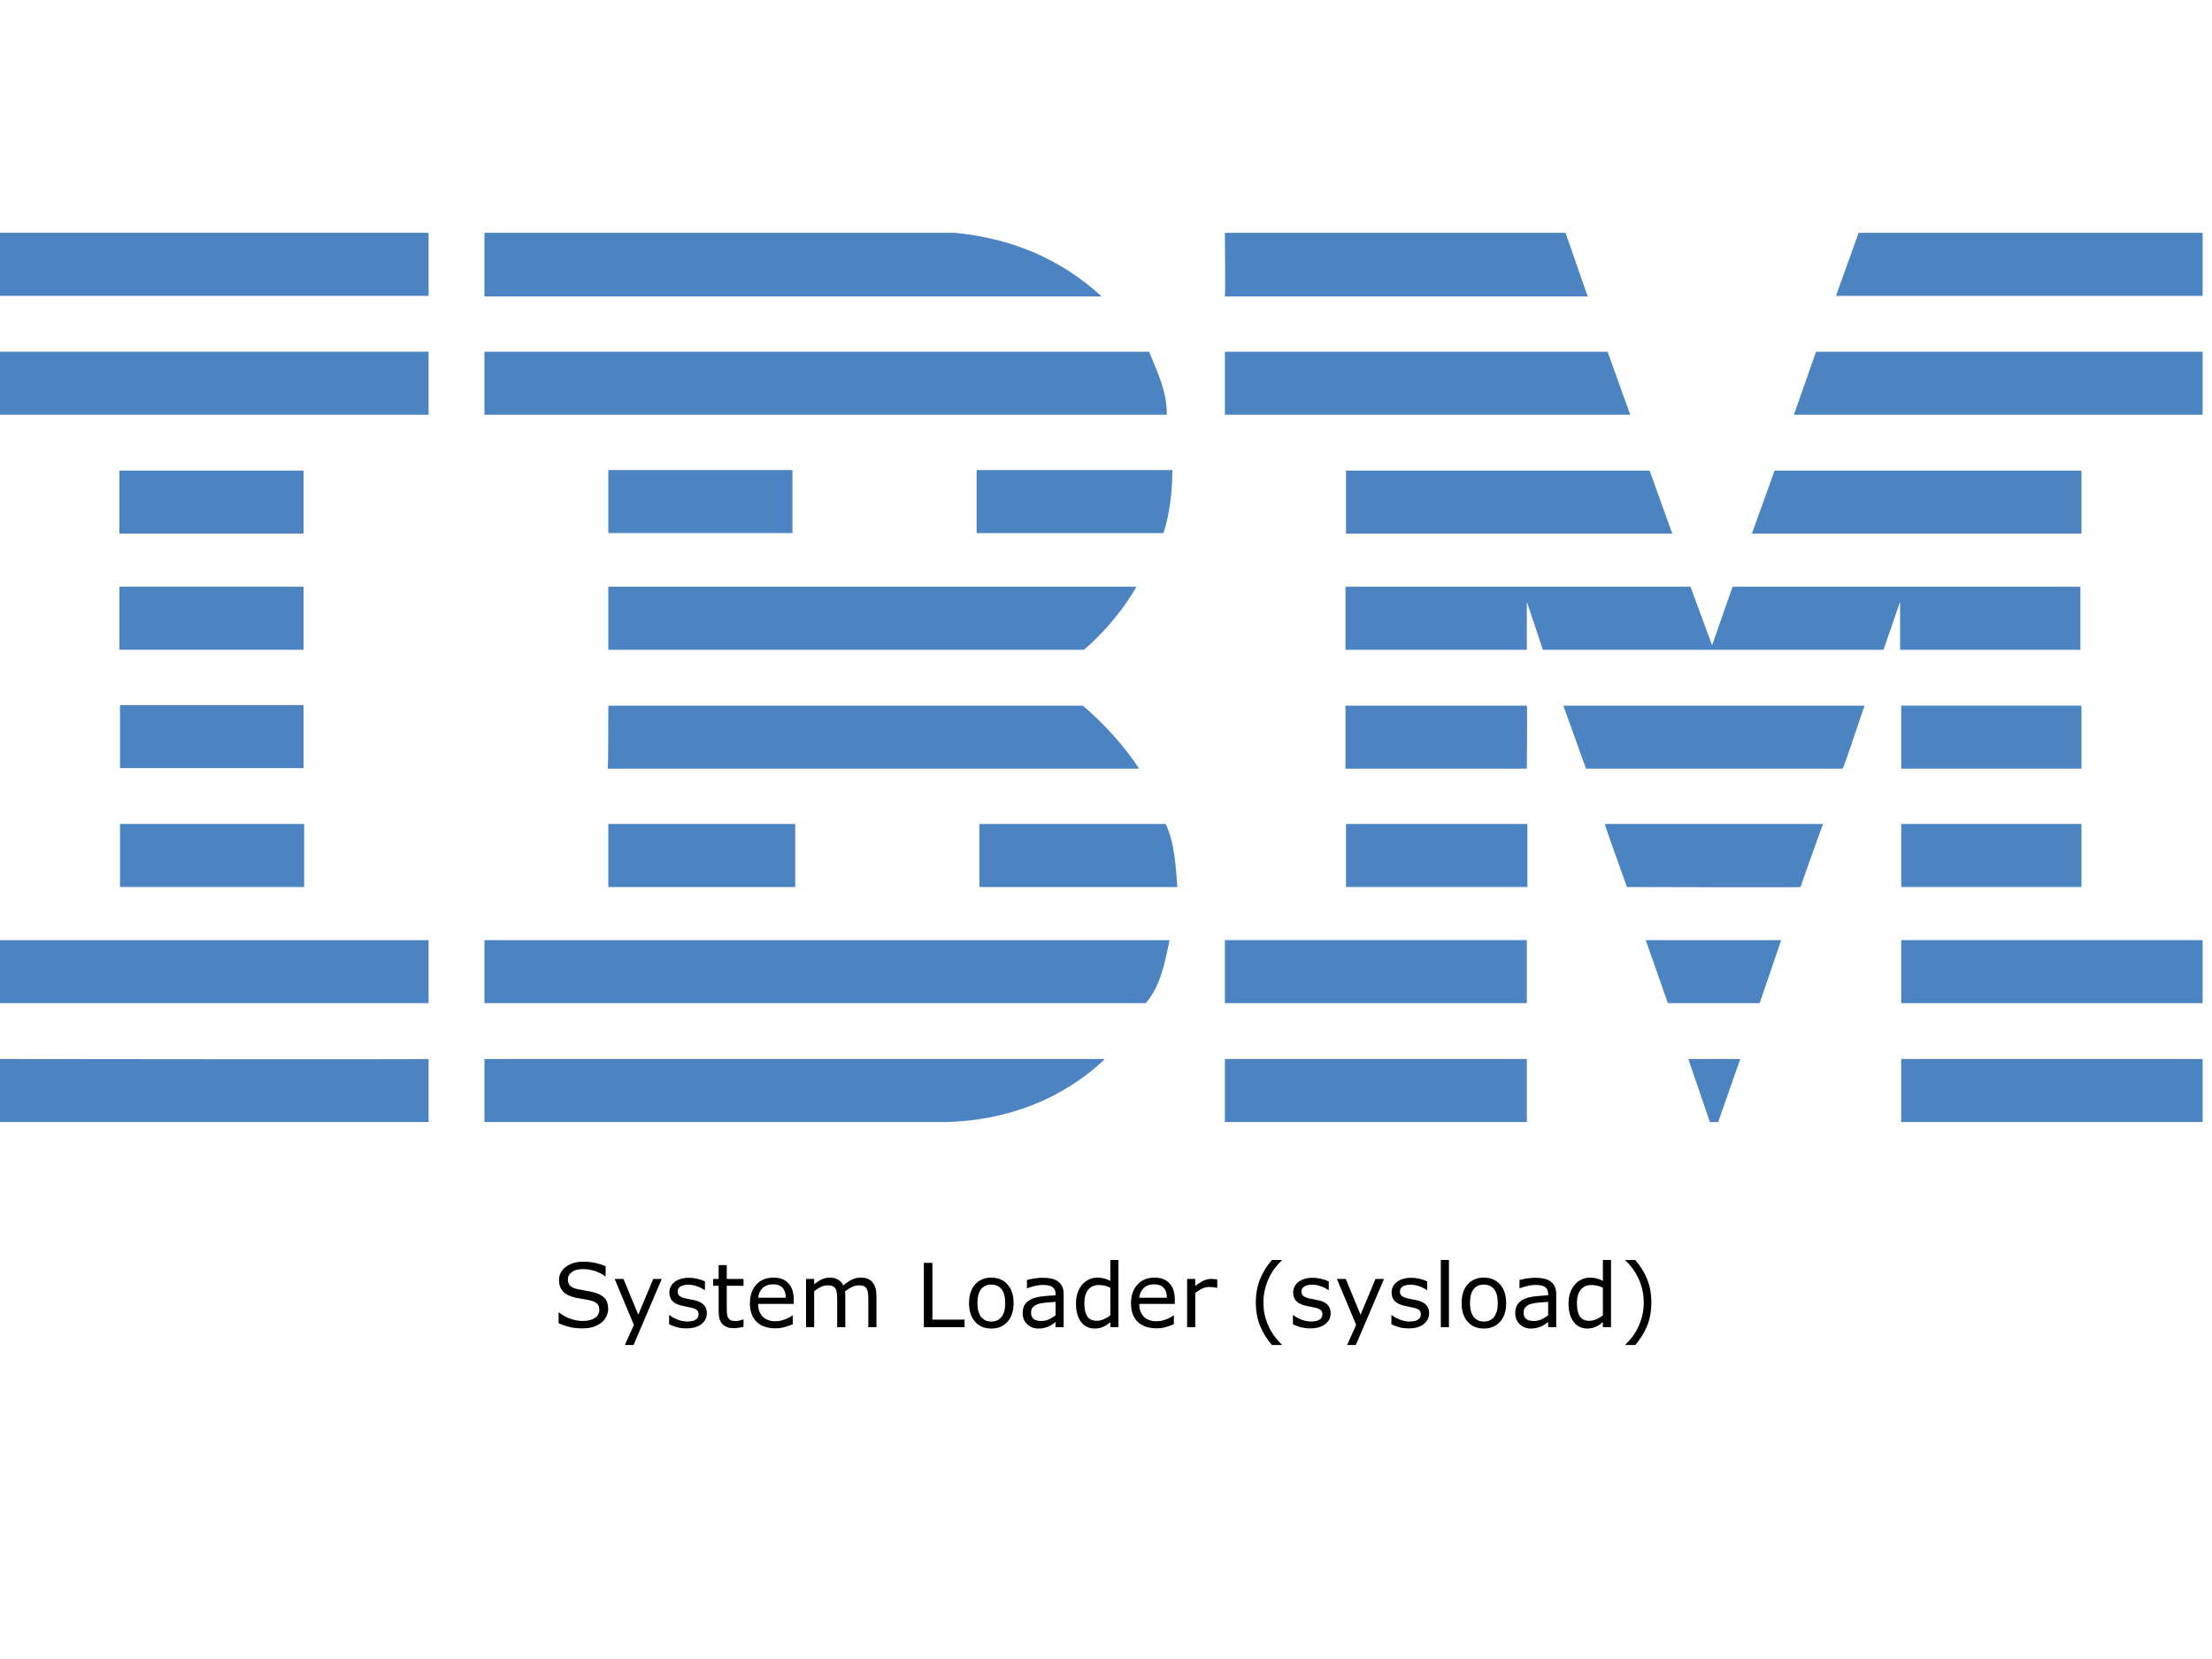
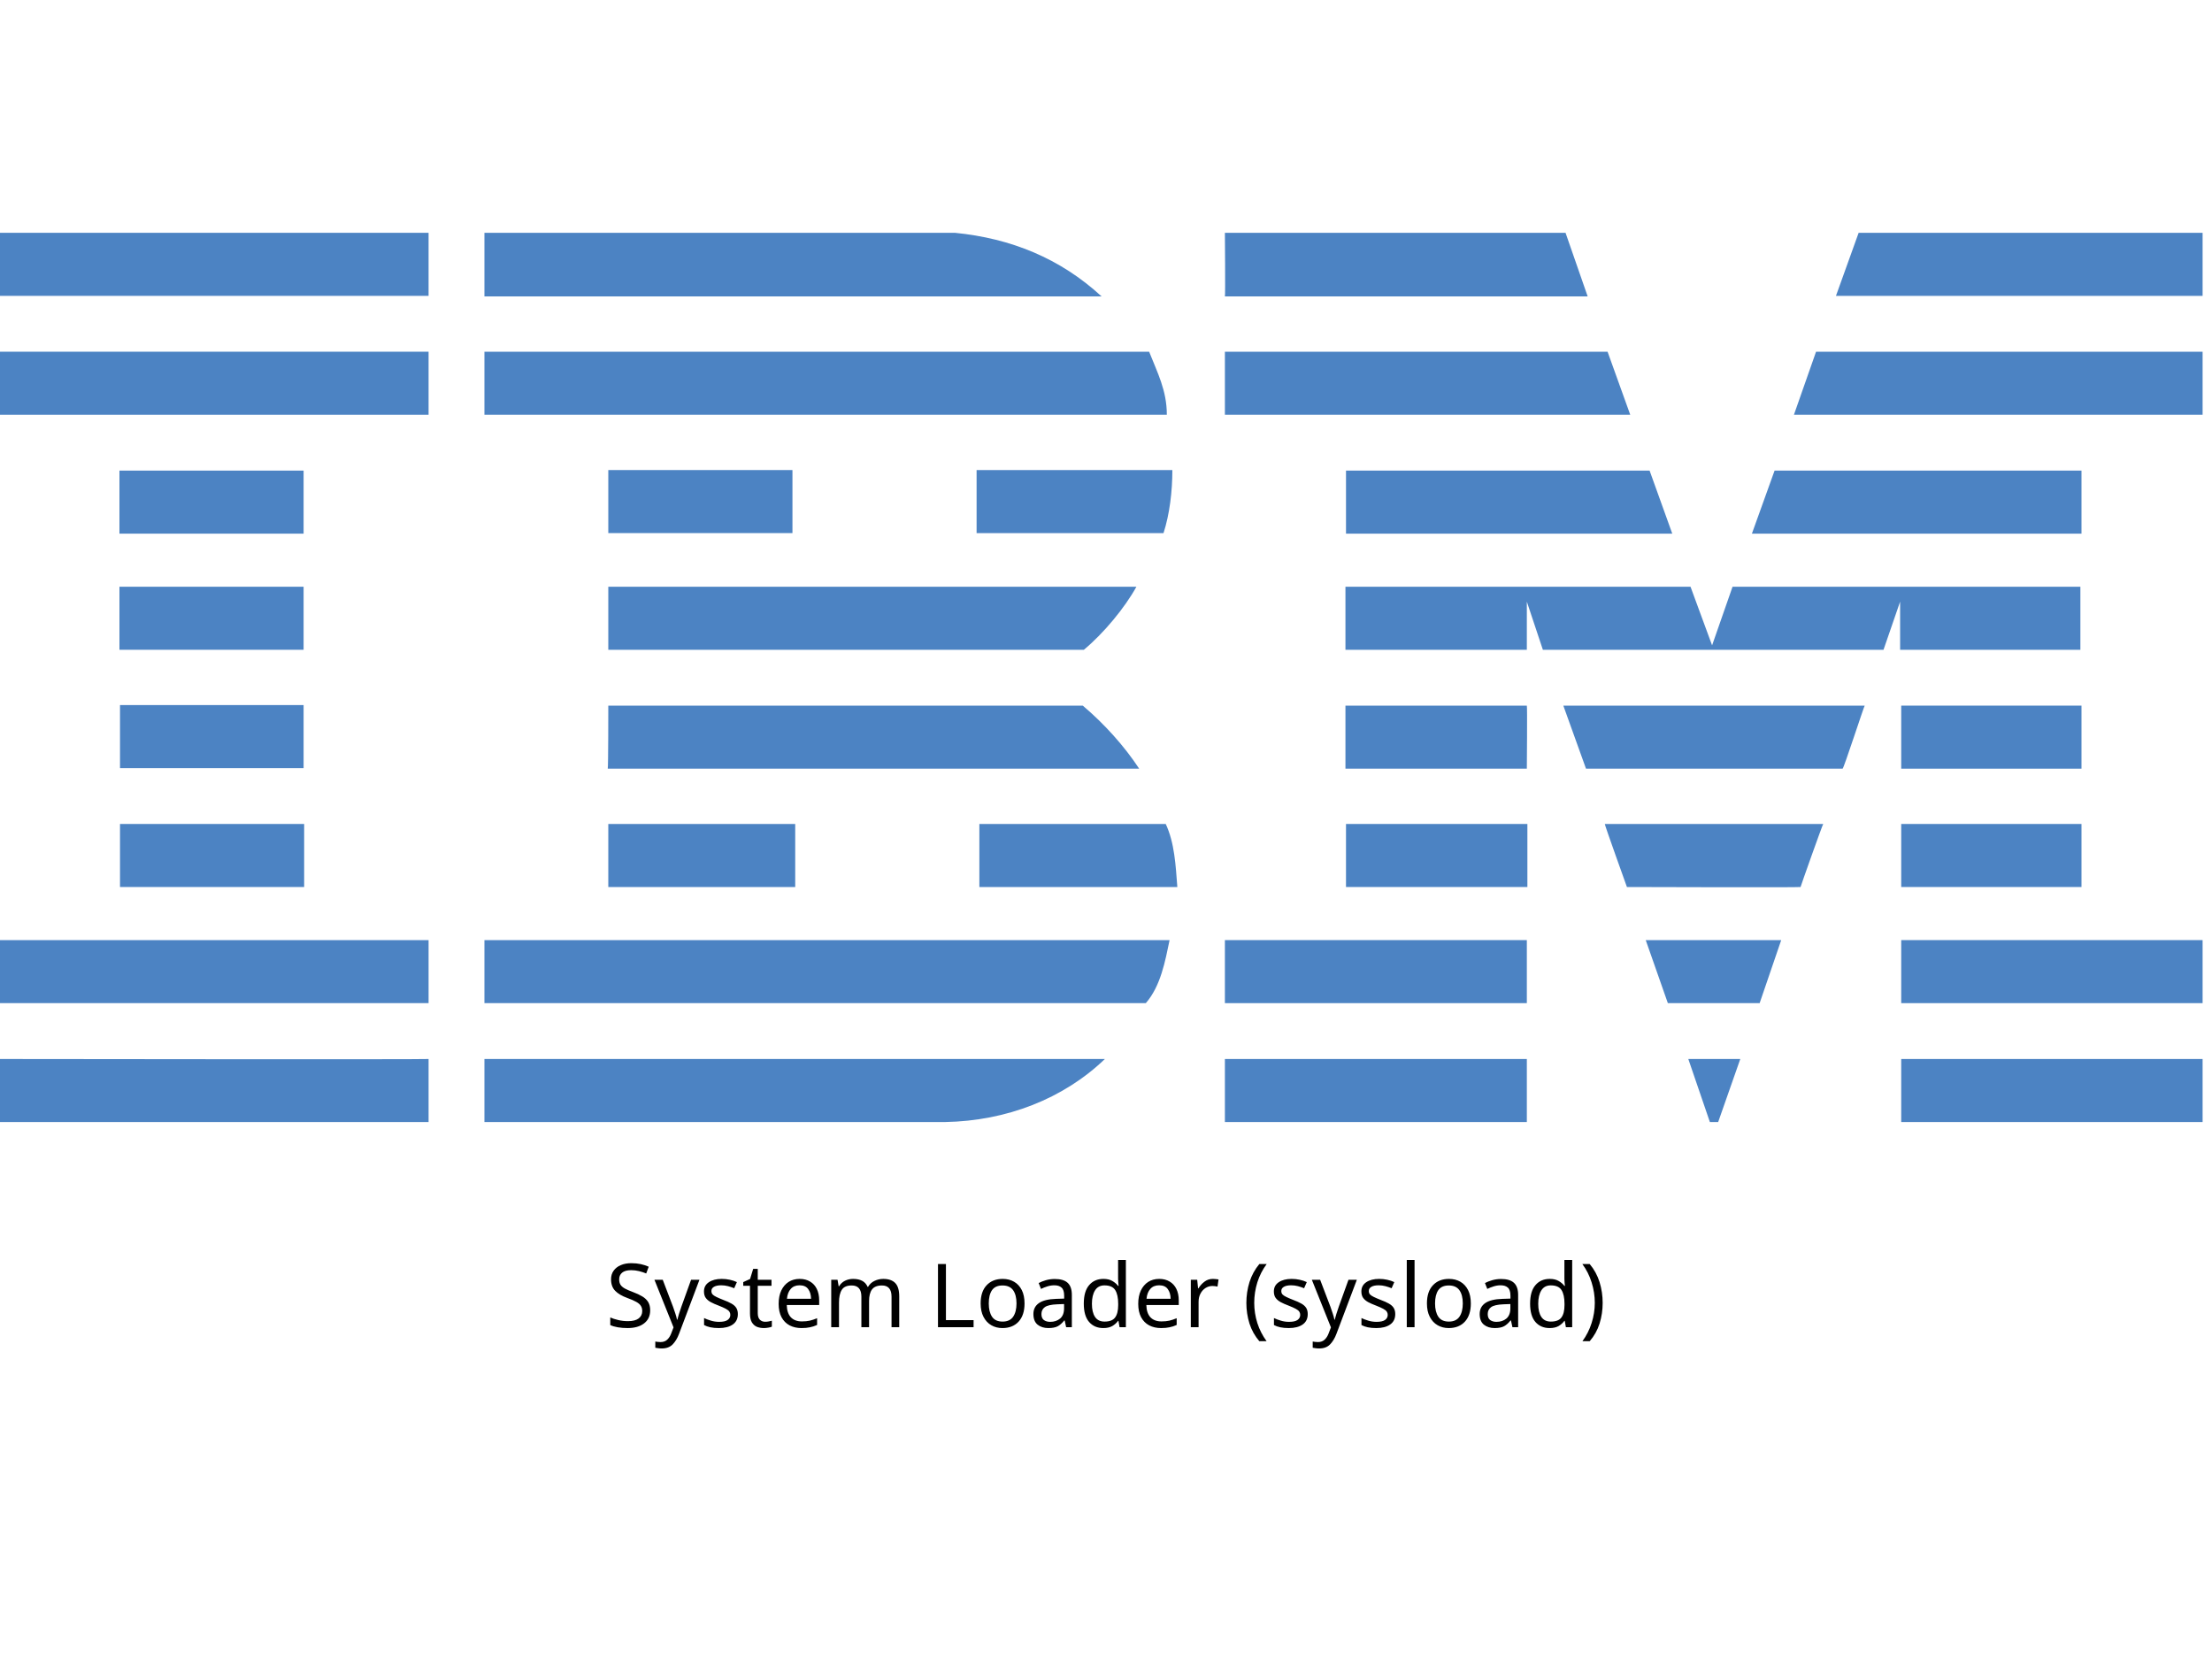
- <svg xmlns="http://www.w3.org/2000/svg" id="Layer_1" x="0px" y="0px" viewBox="0 0 400 300" style="enable-background:new 0 0 400 245;" xml:space="preserve" version="1.1">
-   <defs id="defs31" />
-   <style type="text/css" id="style1"> .st0{fill:#4C83C3;} </style>
-   <g id="g31">
-     <polygon class="st0" points="398.3,53.5 332,53.5 336.1,42.1 398.3,42.1 " id="polygon1" />
-     <path class="st0" d="M221.5,42.1l61.6,0l4,11.5c0,0-65.6,0-65.6,0C221.6,53.5,221.5,42.1,221.5,42.1z" id="path1" />
-     <path class="st0" d="M172.7,42.1c10.1,1,19,4.6,26.5,11.5c0,0-111.6,0-111.6,0c0,0,0-11.5,0-11.5L172.7,42.1z" id="path2" />
-     <g id="g3">
-       <rect x="0" y="42.1" class="st0" width="77.5" height="11.4" id="rect2" />
-       <path class="st0" d="M38.8,47.8" id="path3" />
+ <svg xmlns="http://www.w3.org/2000/svg" id="Layer_1" x="0px" y="0px" viewBox="0 0 400 300" style="enable-background:new 0 0 400 245;" xml:space="preserve">
+   <style type="text/css"> .st0{fill:#4C83C3;} </style>
+   <g>
+     <polygon class="st0" points="398.3,53.5 332,53.5 336.1,42.1 398.3,42.1 " />
+     <path class="st0" d="M221.5,42.1l61.6,0l4,11.5c0,0-65.6,0-65.6,0C221.6,53.5,221.5,42.1,221.5,42.1z" />
+     <path class="st0" d="M172.7,42.1c10.1,1,19,4.6,26.5,11.5c0,0-111.6,0-111.6,0c0,0,0-11.5,0-11.5L172.7,42.1z" />
+     <g>
+       <rect x="0" y="42.1" class="st0" width="77.5" height="11.4" />
+       <path class="st0" d="M38.8,47.8" />
    </g>
-     <path class="st0" d="M398.3,75h-73.9c0,0,4-11.4,4-11.4h69.9V75z" id="path4" />
-     <polygon class="st0" points="294.8,75 221.5,75 221.5,63.6 290.7,63.6 " id="polygon4" />
-     <path class="st0" d="M207.8,63.6c1.5,3.8,3.2,7,3.2,11.4H87.6V63.6H207.8z" id="path5" />
-     <g id="g6">
-       <rect x="0" y="63.6" class="st0" width="77.5" height="11.4" id="rect5" />
-       <path class="st0" d="M38.8,69.3" id="path6" />
+     <path class="st0" d="M398.3,75h-73.9c0,0,4-11.4,4-11.4h69.9V75z" />
+     <polygon class="st0" points="294.8,75 221.5,75 221.5,63.6 290.7,63.6 " />
+     <path class="st0" d="M207.8,63.6c1.5,3.8,3.2,7,3.2,11.4H87.6V63.6H207.8z" />
+     <g>
+       <rect x="0" y="63.6" class="st0" width="77.5" height="11.4" />
+       <path class="st0" d="M38.8,69.3" />
    </g>
-     <polygon class="st0" points="316.8,96.5 320.9,85.1 376.4,85.1 376.4,96.5 " id="polygon6" />
-     <polygon class="st0" points="298.3,85.1 302.4,96.5 243.4,96.5 243.4,85.1 " id="polygon7" />
-     <path class="st0" d="M212,85c0,3.9-0.5,8-1.6,11.4h-33.8V85H212z" id="path7" />
-     <g id="g8">
-       <rect x="21.6" y="85.1" class="st0" width="33.3" height="11.4" id="rect7" />
-       <path class="st0" d="M38.3,90.8" id="path8" />
+     <polygon class="st0" points="316.8,96.5 320.9,85.1 376.4,85.1 376.4,96.5 " />
+     <polygon class="st0" points="298.3,85.1 302.4,96.5 243.4,96.5 243.4,85.1 " />
+     <path class="st0" d="M212,85c0,3.9-0.5,8-1.6,11.4h-33.8V85H212z" />
+     <g>
+       <rect x="21.6" y="85.1" class="st0" width="33.3" height="11.4" />
+       <path class="st0" d="M38.3,90.8" />
    </g>
-     <g id="g9">
-       <rect x="110" y="85" class="st0" width="33.3" height="11.4" id="rect8" />
-       <path class="st0" d="M126.6,90.8" id="path9" />
+     <g>
+       <rect x="110" y="85" class="st0" width="33.3" height="11.4" />
+       <path class="st0" d="M126.6,90.8" />
    </g>
-     <path class="st0" d="M276.1,108.8c0,0,0,8.7,0,8.7h-32.8v-11.4h62.4l3.9,10.6c0,0,3.7-10.6,3.7-10.6h62.9v11.4h-32.6 c0,0,0-8.7,0-8.7l-3,8.7l-61.6,0L276.1,108.8z" id="path10" />
-     <path class="st0" d="M110,106.1h95.5v0c-2.1,3.8-5.9,8.4-9.5,11.4c0,0-86,0-86,0C110,117.5,110,106.1,110,106.1z" id="path11" />
-     <g id="g12">
-       <rect x="21.6" y="106.1" class="st0" width="33.3" height="11.4" id="rect11" />
-       <path class="st0" d="M38.3,111.8" id="path12" />
+     <path class="st0" d="M276.1,108.8c0,0,0,8.7,0,8.7h-32.8v-11.4h62.4l3.9,10.6c0,0,3.7-10.6,3.7-10.6h62.9v11.4h-32.6 c0,0,0-8.7,0-8.7l-3,8.7l-61.6,0L276.1,108.8z" />
+     <path class="st0" d="M110,106.1h95.5v0c-2.1,3.8-5.9,8.4-9.5,11.4c0,0-86,0-86,0C110,117.5,110,106.1,110,106.1z" />
+     <g>
+       <rect x="21.6" y="106.1" class="st0" width="33.3" height="11.4" />
+       <path class="st0" d="M38.3,111.8" />
    </g>
-     <g id="g13">
-       <rect x="343.8" y="127.6" class="st0" width="32.6" height="11.4" id="rect12" />
-       <path class="st0" d="M360.1,133.3" id="path13" />
+     <g>
+       <rect x="343.8" y="127.6" class="st0" width="32.6" height="11.4" />
+       <path class="st0" d="M360.1,133.3" />
    </g>
-     <path class="st0" d="M276.1,127.6h-32.8v11.4c0,0,32.8,0,32.8,0C276.1,138.9,276.2,127.6,276.1,127.6z" id="path14" />
-     <path class="st0" d="M337.2,127.6c-0.1,0-3.8,11.4-4,11.4l-46.4,0c0,0-4.1-11.4-4.1-11.4H337.2z" id="path15" />
-     <path class="st0" d="M110,127.6h85.8c3.9,3.3,7.5,7.3,10.2,11.4c0.2,0-96.1,0-96.1,0C110,138.9,110,127.6,110,127.6z" id="path16" />
-     <path class="st0" d="M54.9,138.9v-11.4H21.7c0,0,0,11.4,0,11.4C21.7,138.9,54.9,138.9,54.9,138.9z" id="path17" />
-     <g id="g18">
-       <rect x="343.8" y="149" class="st0" width="32.6" height="11.4" id="rect17" />
-       <path class="st0" d="M360.1,154.7" id="path18" />
+     <path class="st0" d="M276.1,127.6h-32.8v11.4c0,0,32.8,0,32.8,0C276.1,138.9,276.2,127.6,276.1,127.6z" />
+     <path class="st0" d="M337.2,127.6c-0.1,0-3.8,11.4-4,11.4l-46.4,0c0,0-4.1-11.4-4.1-11.4H337.2z" />
+     <path class="st0" d="M110,127.6h85.8c3.9,3.3,7.5,7.3,10.2,11.4c0.2,0-96.1,0-96.1,0C110,138.9,110,127.6,110,127.6z" />
+     <path class="st0" d="M54.9,138.9v-11.4H21.7c0,0,0,11.4,0,11.4C21.7,138.9,54.9,138.9,54.9,138.9z" />
+     <g>
+       <rect x="343.8" y="149" class="st0" width="32.6" height="11.4" />
+       <path class="st0" d="M360.1,154.7" />
    </g>
-     <g id="g19">
-       <rect x="243.4" y="149" class="st0" width="32.8" height="11.4" id="rect18" />
-       <path class="st0" d="M259.8,154.7" id="path19" />
+     <g>
+       <rect x="243.4" y="149" class="st0" width="32.8" height="11.4" />
+       <path class="st0" d="M259.8,154.7" />
    </g>
-     <path class="st0" d="M325.6,160.4c0-0.1,4-11.4,4.1-11.4h-39.5c-0.1,0,4,11.4,4,11.4S325.6,160.5,325.6,160.4z" id="path20" />
-     <path class="st0" d="M110,160.4c0,0,0-11.4,0-11.4h33.8c0,0,0,11.4,0,11.4C143.7,160.4,110,160.4,110,160.4z" id="path21" />
-     <path class="st0" d="M210.8,149c1.6,3.4,1.8,7.5,2.1,11.4h-35.8V149H210.8z" id="path22" />
-     <g id="g23">
-       <rect x="21.7" y="149" class="st0" width="33.3" height="11.4" id="rect22" />
-       <path class="st0" d="M38.3,154.7" id="path23" />
+     <path class="st0" d="M325.6,160.4c0-0.1,4-11.4,4.1-11.4h-39.5c-0.1,0,4,11.4,4,11.4S325.6,160.5,325.6,160.4z" />
+     <path class="st0" d="M110,160.4c0,0,0-11.4,0-11.4h33.8c0,0,0,11.4,0,11.4C143.7,160.4,110,160.4,110,160.4z" />
+     <path class="st0" d="M210.8,149c1.6,3.4,1.8,7.5,2.1,11.4h-35.8V149H210.8z" />
+     <g>
+       <rect x="21.7" y="149" class="st0" width="33.3" height="11.4" />
+       <path class="st0" d="M38.3,154.7" />
    </g>
-     <g id="g24">
-       <rect x="343.8" y="170" class="st0" width="54.5" height="11.4" id="rect23" />
-       <path class="st0" d="M371,175.7" id="path24" />
+     <g>
+       <rect x="343.8" y="170" class="st0" width="54.5" height="11.4" />
+       <path class="st0" d="M371,175.7" />
    </g>
-     <g id="g25">
-       <rect x="221.5" y="170" class="st0" width="54.6" height="11.4" id="rect24" />
-       <path class="st0" d="M248.8,175.7" id="path25" />
+     <g>
+       <rect x="221.5" y="170" class="st0" width="54.6" height="11.4" />
+       <path class="st0" d="M248.8,175.7" />
    </g>
-     <polygon class="st0" points="318.2,181.4 301.6,181.4 297.6,170 322.1,170 " id="polygon25" />
-     <path class="st0" d="M0,170v11.4h77.5c0,0,0-11.4,0-11.4C77.5,170-0.1,170,0,170z" id="path26" />
-     <path class="st0" d="M211.5,170c-0.8,3.8-1.6,8.3-4.3,11.4l-1,0H87.6V170H211.5z" id="path27" />
-     <polygon class="st0" points="310.7,202.9 309.2,202.9 305.3,191.5 314.7,191.5 " id="polygon27" />
-     <g id="g28">
-       <rect x="343.8" y="191.5" class="st0" width="54.5" height="11.4" id="rect27" />
-       <path class="st0" d="M371,197.2" id="path28" />
+     <polygon class="st0" points="318.2,181.4 301.6,181.4 297.6,170 322.1,170 " />
+     <path class="st0" d="M0,170v11.4h77.5c0,0,0-11.4,0-11.4C77.5,170-0.1,170,0,170z" />
+     <path class="st0" d="M211.5,170c-0.8,3.8-1.6,8.3-4.3,11.4l-1,0H87.6V170H211.5z" />
+     <polygon class="st0" points="310.7,202.9 309.2,202.9 305.3,191.5 314.7,191.5 " />
+     <g>
+       <rect x="343.8" y="191.5" class="st0" width="54.5" height="11.4" />
+       <path class="st0" d="M371,197.2" />
    </g>
-     <path class="st0" d="M87.6,202.9v-11.4c0,0,111.9,0,112.2,0c-7.5,7.2-17.8,11.2-28.9,11.4L87.6,202.9" id="path29" />
-     <g id="g30">
-       <rect x="221.5" y="191.5" class="st0" width="54.6" height="11.4" id="rect29" />
-       <path class="st0" d="M248.8,197.2" id="path30" />
+     <path class="st0" d="M87.6,202.9v-11.4c0,0,111.9,0,112.2,0c-7.5,7.2-17.8,11.2-28.9,11.4L87.6,202.9" />
+     <g>
+       <rect x="221.5" y="191.5" class="st0" width="54.6" height="11.4" />
+       <path class="st0" d="M248.8,197.2" />
    </g>
-     <path class="st0" d="M77.5,191.5c0,0,0,11.4,0,11.4c0,0-77.4,0-77.5,0c0,0,0-11.4,0-11.4S77.4,191.6,77.5,191.5z" id="path31" />
+     <path class="st0" d="M77.5,191.5c0,0,0,11.4,0,11.4c0,0-77.4,0-77.5,0c0,0,0-11.4,0-11.4S77.4,191.6,77.5,191.5z" />
  </g>
-   <path d="m 109.984,236.68 q 0,0.68 -0.32,1.344 -0.312,0.664 -0.883,1.125 -0.625,0.5 -1.461,0.781 -0.828,0.281 -2,0.281 -1.258,0 -2.266,-0.234 -1,-0.234 -2.039,-0.695 v -1.938 h 0.109 q 0.883,0.734 2.039,1.133 1.156,0.398 2.172,0.398 1.438,0 2.234,-0.539 0.805,-0.539 0.805,-1.438 0,-0.773 -0.383,-1.141 -0.375,-0.367 -1.148,-0.57 -0.586,-0.156 -1.273,-0.258 -0.68,-0.102 -1.445,-0.258 -1.547,-0.328 -2.297,-1.117 -0.742,-0.797 -0.742,-2.07 0,-1.461 1.234,-2.391 1.234,-0.938 3.133,-0.938 1.227,0 2.25,0.234 1.023,0.234 1.812,0.578 v 1.828 h -0.109 q -0.664,-0.562 -1.75,-0.93 -1.078,-0.375 -2.211,-0.375 -1.242,0 -2,0.516 -0.75,0.516 -0.75,1.328 0,0.727 0.375,1.141 0.375,0.414 1.32,0.633 0.5,0.109 1.422,0.266 0.922,0.156 1.562,0.32 1.297,0.344 1.953,1.039 0.656,0.695 0.656,1.945 z m 9.68,-5.406 -5.094,11.945 H 113 l 1.625,-3.641 -3.477,-8.305 h 1.594 l 2.68,6.469 2.703,-6.469 z m 8.156,6.211 q 0,1.195 -0.992,1.961 -0.984,0.766 -2.695,0.766 -0.969,0 -1.781,-0.227 Q 121.547,239.75 121,239.477 v -1.648 h 0.078 q 0.695,0.523 1.547,0.836 0.852,0.305 1.633,0.305 0.969,0 1.516,-0.312 0.547,-0.312 0.547,-0.984 0,-0.516 -0.297,-0.781 -0.297,-0.266 -1.141,-0.453 -0.312,-0.07 -0.82,-0.164 -0.5,-0.094 -0.914,-0.203 -1.148,-0.305 -1.633,-0.891 -0.477,-0.594 -0.477,-1.453 0,-0.539 0.219,-1.016 0.227,-0.477 0.68,-0.852 0.438,-0.367 1.109,-0.578 0.68,-0.219 1.516,-0.219 0.781,0 1.578,0.195 0.805,0.188 1.336,0.461 v 1.57 h -0.078 q -0.562,-0.414 -1.367,-0.695 -0.805,-0.289 -1.578,-0.289 -0.805,0 -1.359,0.312 -0.555,0.305 -0.555,0.914 0,0.539 0.336,0.812 0.328,0.273 1.062,0.445 0.406,0.094 0.906,0.188 0.508,0.094 0.844,0.172 1.023,0.234 1.578,0.805 0.555,0.578 0.555,1.531 z m 6.633,2.438 q -0.414,0.109 -0.906,0.18 -0.484,0.07 -0.867,0.07 -1.336,0 -2.031,-0.719 -0.695,-0.719 -0.695,-2.305 v -4.641 h -0.992 v -1.234 h 0.992 v -2.508 h 1.469 v 2.508 h 3.031 v 1.234 h -3.031 v 3.977 q 0,0.688 0.031,1.078 0.031,0.383 0.219,0.719 0.172,0.312 0.469,0.461 0.305,0.141 0.922,0.141 0.359,0 0.75,-0.102 0.391,-0.109 0.562,-0.18 h 0.078 z m 9.078,-4.133 h -6.43 q 0,0.805 0.242,1.406 0.242,0.594 0.664,0.977 0.406,0.375 0.961,0.562 0.562,0.188 1.234,0.188 0.891,0 1.789,-0.352 0.906,-0.359 1.289,-0.703 h 0.078 v 1.602 q -0.742,0.312 -1.516,0.523 -0.773,0.211 -1.625,0.211 -2.172,0 -3.391,-1.172 -1.219,-1.18 -1.219,-3.344 0,-2.141 1.164,-3.398 1.172,-1.258 3.078,-1.258 1.766,0 2.719,1.031 0.961,1.031 0.961,2.93 z m -1.43,-1.125 q -0.008,-1.156 -0.586,-1.789 -0.57,-0.633 -1.742,-0.633 -1.18,0 -1.883,0.695 -0.695,0.695 -0.789,1.727 z M 158.492,240 h -1.469 v -4.969 q 0,-0.562 -0.055,-1.086 -0.047,-0.523 -0.211,-0.836 -0.18,-0.336 -0.516,-0.508 -0.336,-0.172 -0.969,-0.172 -0.617,0 -1.234,0.312 -0.617,0.305 -1.234,0.781 0.023,0.18 0.039,0.422 0.016,0.234 0.016,0.469 V 240 h -1.469 v -4.969 q 0,-0.578 -0.055,-1.094 -0.047,-0.523 -0.211,-0.836 -0.18,-0.336 -0.516,-0.5 -0.336,-0.172 -0.969,-0.172 -0.602,0 -1.211,0.297 -0.602,0.297 -1.203,0.758 V 240 h -1.469 v -8.727 h 1.469 v 0.969 q 0.688,-0.57 1.367,-0.891 0.688,-0.32 1.461,-0.32 0.891,0 1.508,0.375 0.625,0.375 0.93,1.039 0.891,-0.75 1.625,-1.078 0.734,-0.336 1.57,-0.336 1.438,0 2.117,0.875 0.688,0.867 0.688,2.43 z m 15.93,0 h -7.359 v -11.633 h 1.547 V 238.625 h 5.812 z m 8.867,-4.359 q 0,2.133 -1.094,3.367 -1.094,1.234 -2.93,1.234 -1.852,0 -2.945,-1.234 -1.086,-1.234 -1.086,-3.367 0,-2.133 1.086,-3.367 1.094,-1.242 2.945,-1.242 1.836,0 2.93,1.242 1.094,1.234 1.094,3.367 z m -1.516,0 q 0,-1.695 -0.664,-2.516 -0.664,-0.828 -1.844,-0.828 -1.195,0 -1.859,0.828 -0.656,0.82 -0.656,2.516 0,1.641 0.664,2.492 0.664,0.844 1.852,0.844 1.172,0 1.836,-0.836 0.672,-0.844 0.672,-2.5 z M 192.344,240 h -1.461 v -0.93 q -0.195,0.133 -0.531,0.375 -0.328,0.234 -0.641,0.375 -0.367,0.18 -0.844,0.297 -0.477,0.125 -1.117,0.125 -1.18,0 -2,-0.781 -0.82,-0.781 -0.82,-1.992 0,-0.992 0.422,-1.602 0.43,-0.617 1.219,-0.969 0.797,-0.352 1.914,-0.477 1.117,-0.125 2.398,-0.188 v -0.227 q 0,-0.5 -0.18,-0.828 -0.172,-0.328 -0.5,-0.516 -0.312,-0.18 -0.75,-0.242 -0.438,-0.062 -0.914,-0.062 -0.578,0 -1.289,0.156 -0.711,0.148 -1.469,0.438 h -0.078 v -1.492 q 0.43,-0.117 1.242,-0.258 0.812,-0.141 1.602,-0.141 0.922,0 1.602,0.156 0.688,0.148 1.188,0.516 0.492,0.359 0.75,0.93 0.258,0.57 0.258,1.414 z m -1.461,-2.148 v -2.43 q -0.672,0.039 -1.586,0.117 -0.906,0.078 -1.438,0.227 -0.633,0.18 -1.023,0.562 -0.391,0.375 -0.391,1.039 0,0.75 0.453,1.133 0.453,0.375 1.383,0.375 0.773,0 1.414,-0.297 0.641,-0.305 1.188,-0.727 z M 202.25,240 h -1.469 v -0.914 q -0.633,0.547 -1.32,0.852 -0.688,0.305 -1.492,0.305 -1.562,0 -2.484,-1.203 -0.914,-1.203 -0.914,-3.336 0,-1.109 0.312,-1.977 0.32,-0.867 0.859,-1.477 0.531,-0.594 1.234,-0.906 0.711,-0.312 1.469,-0.312 0.688,0 1.219,0.148 0.531,0.141 1.117,0.445 v -3.781 H 202.25 Z m -1.469,-2.148 v -5.008 q -0.594,-0.266 -1.062,-0.367 -0.469,-0.102 -1.023,-0.102 -1.234,0 -1.922,0.859 -0.688,0.859 -0.688,2.438 0,1.555 0.531,2.367 0.531,0.805 1.703,0.805 0.625,0 1.266,-0.273 0.641,-0.281 1.195,-0.719 z m 11.664,-2.062 h -6.43 q 0,0.805 0.242,1.406 0.242,0.594 0.664,0.977 0.406,0.375 0.961,0.562 0.562,0.188 1.234,0.188 0.891,0 1.789,-0.352 0.906,-0.359 1.289,-0.703 h 0.078 v 1.602 q -0.742,0.312 -1.516,0.523 -0.773,0.211 -1.625,0.211 -2.172,0 -3.391,-1.172 -1.219,-1.18 -1.219,-3.344 0,-2.141 1.164,-3.398 1.172,-1.258 3.078,-1.258 1.766,0 2.719,1.031 0.961,1.031 0.961,2.93 z m -1.43,-1.125 q -0.008,-1.156 -0.586,-1.789 -0.57,-0.633 -1.742,-0.633 -1.18,0 -1.883,0.695 -0.695,0.695 -0.789,1.727 z m 9.102,-1.789 h -0.078 q -0.328,-0.078 -0.641,-0.109 -0.305,-0.039 -0.727,-0.039 -0.68,0 -1.312,0.305 -0.633,0.297 -1.219,0.773 V 240 h -1.469 v -8.727 h 1.469 v 1.289 q 0.875,-0.703 1.539,-0.992 0.672,-0.297 1.367,-0.297 0.383,0 0.555,0.023 0.172,0.016 0.516,0.07 z m 11.68,10.344 h -1.789 q -1.383,-1.586 -2.148,-3.461 -0.766,-1.875 -0.766,-4.227 0,-2.352 0.766,-4.227 0.766,-1.875 2.148,-3.461 h 1.789 v 0.078 q -0.633,0.57 -1.211,1.32 -0.57,0.742 -1.062,1.734 -0.469,0.961 -0.766,2.117 -0.289,1.156 -0.289,2.438 0,1.336 0.281,2.445 0.289,1.109 0.773,2.109 0.469,0.961 1.07,1.734 0.602,0.781 1.203,1.32 z m 8.828,-5.734 q 0,1.195 -0.992,1.961 -0.984,0.766 -2.695,0.766 -0.969,0 -1.781,-0.227 -0.805,-0.234 -1.352,-0.508 v -1.648 h 0.078 q 0.695,0.523 1.547,0.836 0.852,0.305 1.633,0.305 0.969,0 1.516,-0.312 0.547,-0.312 0.547,-0.984 0,-0.516 -0.297,-0.781 -0.297,-0.266 -1.141,-0.453 -0.312,-0.07 -0.82,-0.164 -0.5,-0.094 -0.914,-0.203 -1.148,-0.305 -1.633,-0.891 -0.477,-0.594 -0.477,-1.453 0,-0.539 0.219,-1.016 0.227,-0.477 0.68,-0.852 0.438,-0.367 1.109,-0.578 0.68,-0.219 1.516,-0.219 0.781,0 1.578,0.195 0.805,0.188 1.336,0.461 v 1.57 h -0.078 q -0.562,-0.414 -1.367,-0.695 -0.805,-0.289 -1.578,-0.289 -0.805,0 -1.359,0.312 -0.555,0.305 -0.555,0.914 0,0.539 0.336,0.812 0.328,0.273 1.062,0.445 0.406,0.094 0.906,0.188 0.508,0.094 0.844,0.172 1.023,0.234 1.578,0.805 0.555,0.578 0.555,1.531 z m 9.648,-6.211 -5.094,11.945 h -1.57 l 1.625,-3.641 -3.477,-8.305 h 1.594 l 2.68,6.469 2.703,-6.469 z m 8.156,6.211 q 0,1.195 -0.992,1.961 -0.984,0.766 -2.695,0.766 -0.969,0 -1.781,-0.227 -0.805,-0.234 -1.352,-0.508 v -1.648 h 0.078 q 0.695,0.523 1.547,0.836 0.852,0.305 1.633,0.305 0.969,0 1.516,-0.312 0.547,-0.312 0.547,-0.984 0,-0.516 -0.297,-0.781 -0.297,-0.266 -1.141,-0.453 -0.312,-0.07 -0.82,-0.164 -0.5,-0.094 -0.914,-0.203 -1.148,-0.305 -1.633,-0.891 -0.477,-0.594 -0.477,-1.453 0,-0.539 0.219,-1.016 0.227,-0.477 0.68,-0.852 0.438,-0.367 1.109,-0.578 0.68,-0.219 1.516,-0.219 0.781,0 1.578,0.195 0.805,0.188 1.336,0.461 v 1.57 h -0.078 q -0.562,-0.414 -1.367,-0.695 -0.805,-0.289 -1.578,-0.289 -0.805,0 -1.359,0.312 -0.555,0.305 -0.555,0.914 0,0.539 0.336,0.812 0.328,0.273 1.062,0.445 0.406,0.094 0.906,0.188 0.508,0.094 0.844,0.172 1.023,0.234 1.578,0.805 0.555,0.578 0.555,1.531 z M 262.016,240 h -1.469 v -12.156 h 1.469 z m 10.344,-4.359 q 0,2.133 -1.094,3.367 -1.094,1.234 -2.93,1.234 -1.852,0 -2.945,-1.234 -1.086,-1.234 -1.086,-3.367 0,-2.133 1.086,-3.367 1.094,-1.242 2.945,-1.242 1.836,0 2.93,1.242 1.094,1.234 1.094,3.367 z m -1.516,0 q 0,-1.695 -0.664,-2.516 -0.664,-0.828 -1.844,-0.828 -1.195,0 -1.859,0.828 -0.656,0.82 -0.656,2.516 0,1.641 0.664,2.492 0.664,0.844 1.852,0.844 1.172,0 1.836,-0.836 0.672,-0.844 0.672,-2.5 z M 281.414,240 h -1.461 v -0.93 q -0.195,0.133 -0.531,0.375 -0.328,0.234 -0.641,0.375 -0.367,0.18 -0.844,0.297 -0.477,0.125 -1.117,0.125 -1.18,0 -2,-0.781 Q 274,238.68 274,237.469 q 0,-0.992 0.422,-1.602 0.43,-0.617 1.219,-0.969 0.797,-0.352 1.914,-0.477 1.117,-0.125 2.398,-0.188 v -0.227 q 0,-0.5 -0.18,-0.828 -0.172,-0.328 -0.5,-0.516 -0.312,-0.18 -0.75,-0.242 -0.438,-0.062 -0.914,-0.062 -0.578,0 -1.289,0.156 -0.711,0.148 -1.469,0.438 h -0.078 v -1.492 q 0.43,-0.117 1.242,-0.258 0.812,-0.141 1.602,-0.141 0.922,0 1.602,0.156 0.688,0.148 1.188,0.516 0.492,0.359 0.75,0.93 0.258,0.57 0.258,1.414 z m -1.461,-2.148 v -2.43 q -0.672,0.039 -1.586,0.117 -0.906,0.078 -1.438,0.227 -0.633,0.18 -1.023,0.562 -0.391,0.375 -0.391,1.039 0,0.75 0.453,1.133 0.453,0.375 1.383,0.375 0.773,0 1.414,-0.297 0.641,-0.305 1.188,-0.727 z M 291.32,240 h -1.469 v -0.914 q -0.633,0.547 -1.32,0.852 -0.688,0.305 -1.492,0.305 -1.562,0 -2.484,-1.203 -0.914,-1.203 -0.914,-3.336 0,-1.109 0.312,-1.977 0.32,-0.867 0.859,-1.477 0.531,-0.594 1.234,-0.906 0.711,-0.312 1.469,-0.312 0.688,0 1.219,0.148 0.531,0.141 1.117,0.445 v -3.781 h 1.469 z m -1.469,-2.148 v -5.008 q -0.594,-0.266 -1.062,-0.367 -0.469,-0.102 -1.023,-0.102 -1.234,0 -1.922,0.859 -0.688,0.859 -0.688,2.438 0,1.555 0.531,2.367 0.531,0.805 1.703,0.805 0.625,0 1.266,-0.273 0.641,-0.281 1.195,-0.719 z m 8.766,-2.32 q 0,2.352 -0.766,4.227 -0.766,1.875 -2.148,3.461 h -1.789 v -0.078 q 0.602,-0.539 1.203,-1.32 0.609,-0.773 1.07,-1.734 0.484,-1 0.766,-2.109 0.289,-1.109 0.289,-2.445 0,-1.281 -0.289,-2.438 -0.289,-1.156 -0.766,-2.117 -0.492,-0.992 -1.07,-1.734 -0.57,-0.75 -1.203,-1.32 v -0.078 h 1.789 q 1.383,1.586 2.148,3.461 0.766,1.875 0.766,4.227 z" id="text31" style="font-size:16px;text-anchor:middle" aria-label="System Loader (sysload)" />
+   <text x="50%" y="240" style="font: 16px sans-serif;alignment-baseline: middle; text-anchor:middle;">System Loader (sysload)</text>
</svg>
